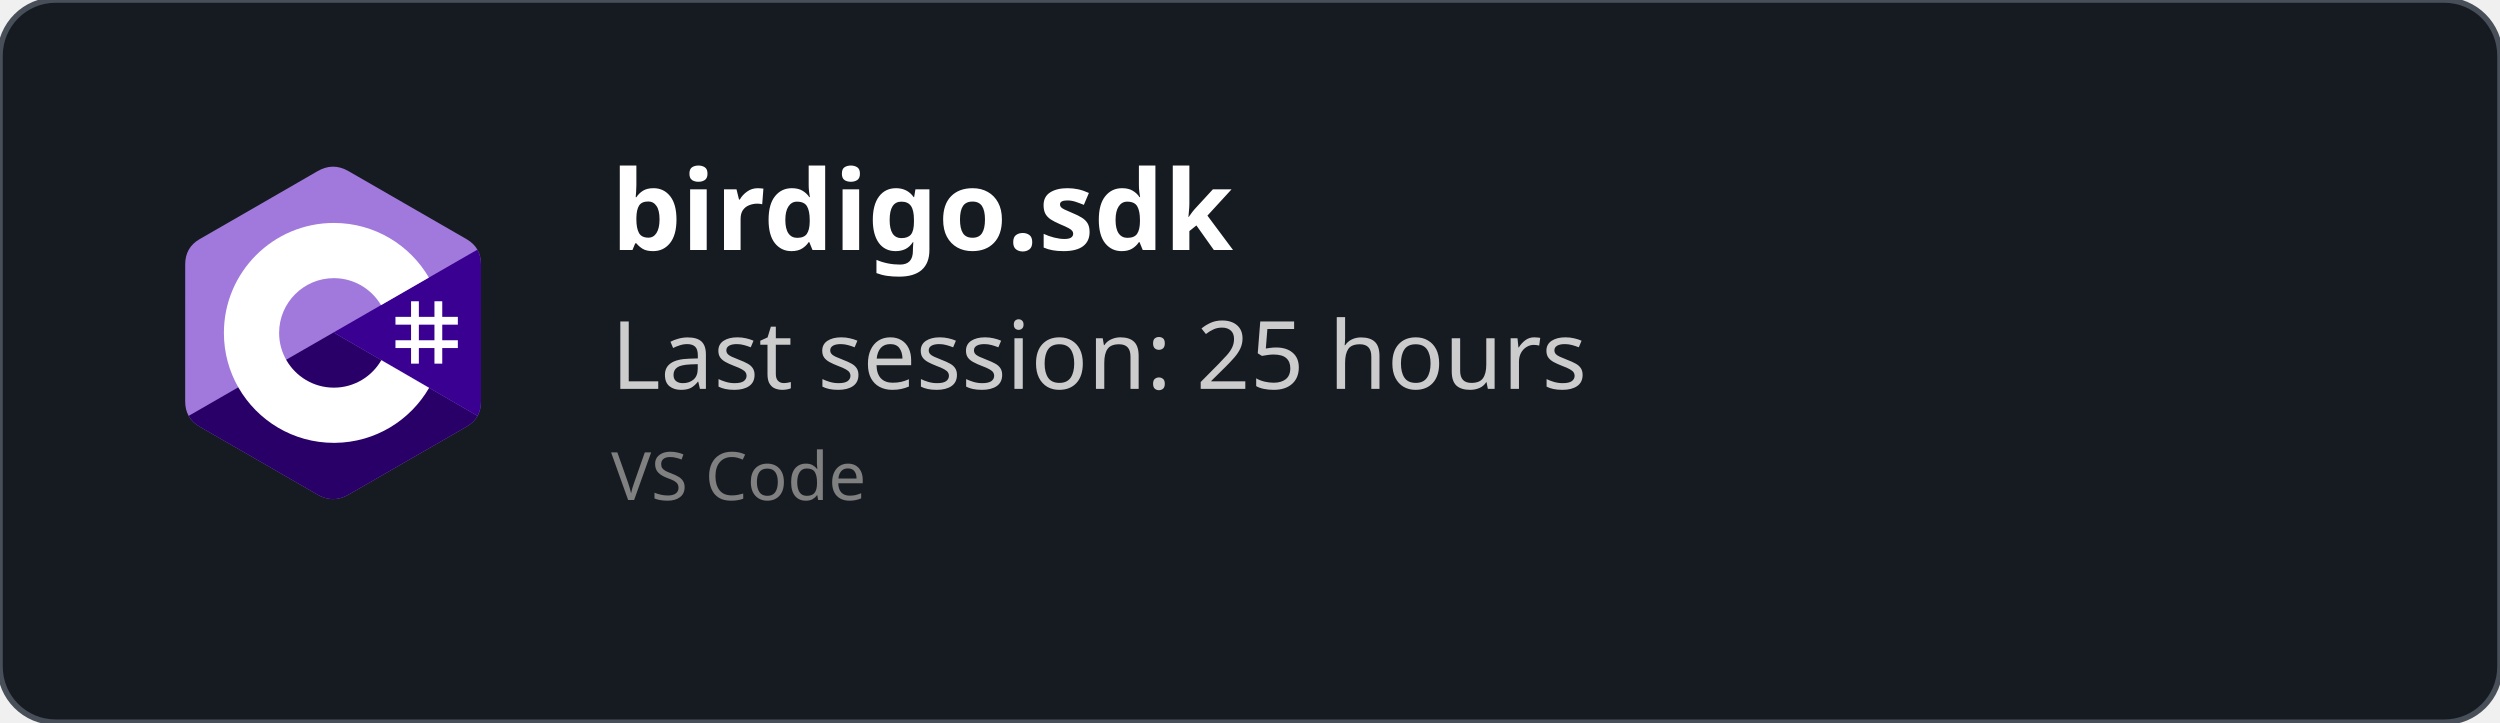
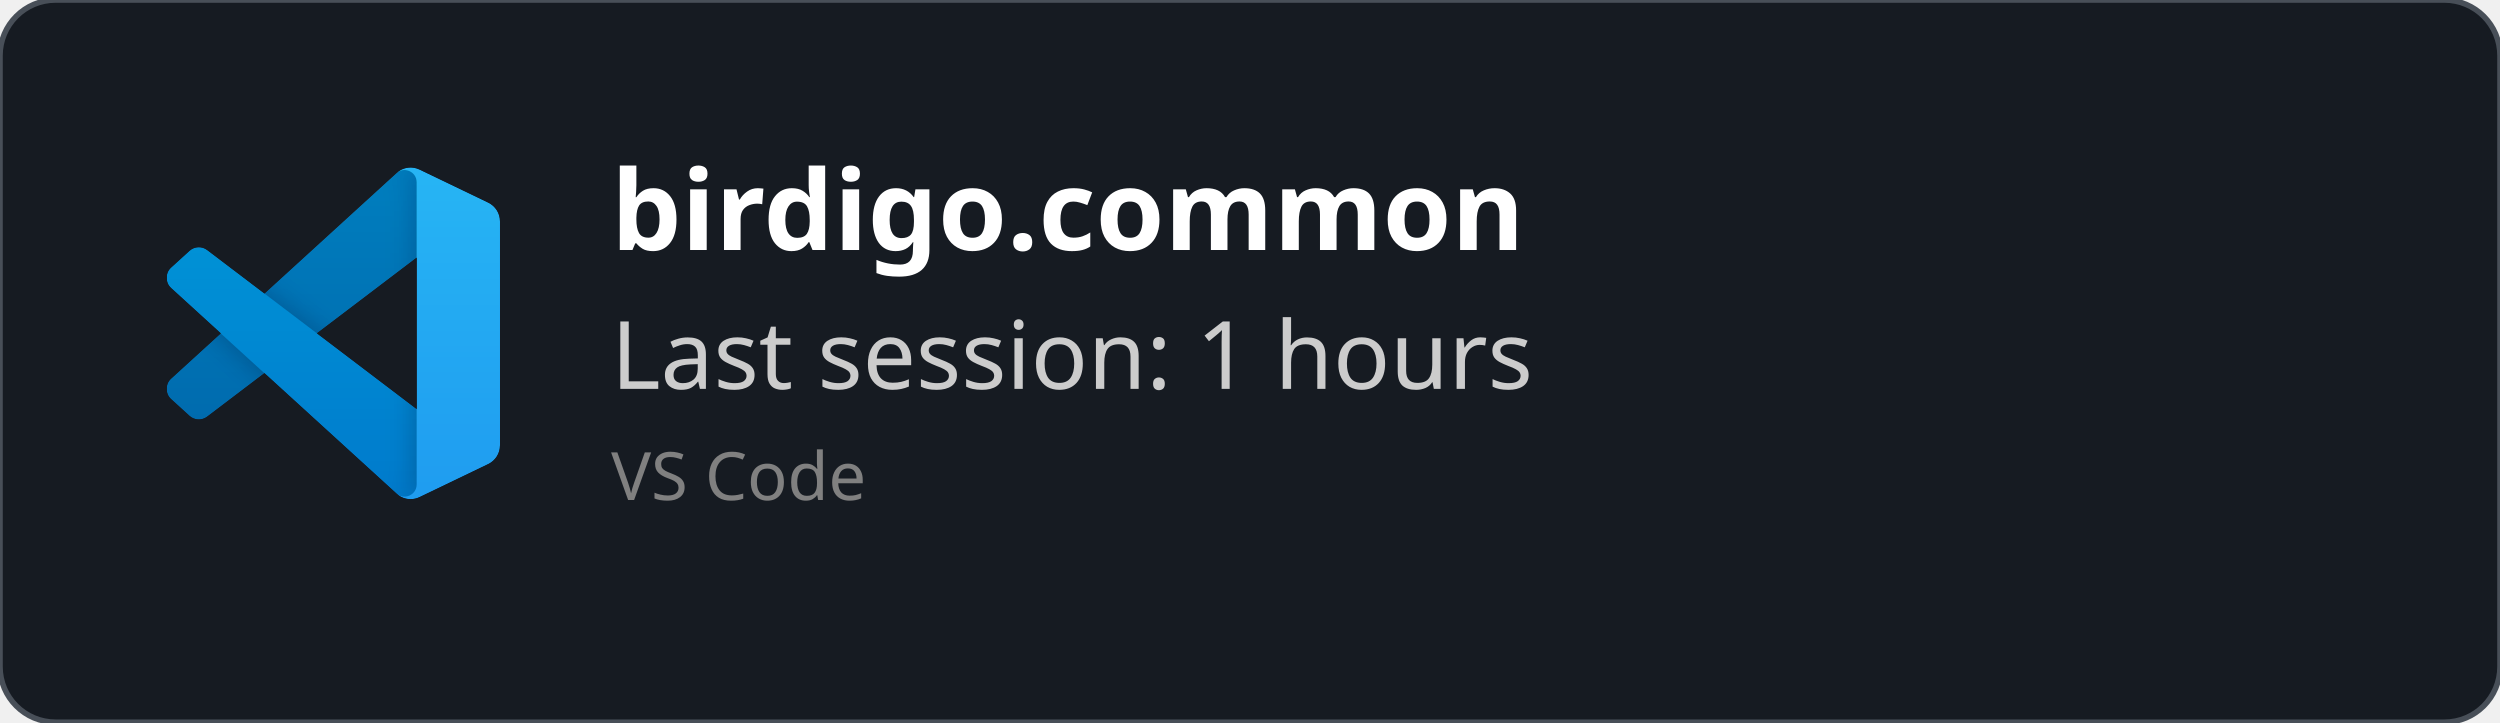
<svg xmlns="http://www.w3.org/2000/svg" width="450" height="130" viewBox="0 0 450 130" fill="none" role="img">
  <style>
    *{
        font-family: 'Segoe UI', Ubuntu, monospace
    }
    </style>
  <defs>
    <clipPath id="horizontalClip" x="20" y="20" width="500" height="200">
      <rect x="90" y="20" width="300" height="50" />
    </clipPath>
  </defs>
  <rect width="450" height="130" fill="rgba(22,27,34)" stroke="#484f58" stroke-width="1" fill-opacity="1" stroke-opacity="1" x="0" y="0" rx="10px" ry="10px">
    </rect>
-   <svg width="60" height="60" x="30" y="30" viewBox="0 0 256 288" version="1.1" preserveAspectRatio="xMidYMid">
-     <g>
-       <path d="M255.569,84.452 C255.567,79.622 254.534,75.354 252.445,71.691 C250.393,68.089 247.32,65.07 243.198,62.683 C209.173,43.064 175.115,23.505 141.101,3.866 C131.931,-1.428 123.04,-1.235 113.938,4.135 C100.395,12.122 32.59,50.969 12.385,62.672 C4.064,67.489 0.015,74.861 0.013,84.443 C0,123.898 0.013,163.352 0,202.808 C0,207.532 0.991,211.717 2.988,215.325 C5.041,219.036 8.157,222.138 12.374,224.579 C32.58,236.282 100.394,275.126 113.934,283.115 C123.04,288.488 131.931,288.68 141.104,283.384 C175.119,263.744 209.179,244.186 243.209,224.567 C247.426,222.127 250.542,219.023 252.595,215.315 C254.589,211.707 255.582,207.522 255.582,202.797 C255.582,202.797 255.582,123.908 255.569,84.452" fill="#A179DC" fill-rule="nonzero" />
-       <path d="M128.182,143.241 L2.988,215.325 C5.041,219.036 8.157,222.138 12.374,224.579 C32.58,236.282 100.394,275.126 113.934,283.115 C123.04,288.488 131.931,288.68 141.104,283.384 C175.119,263.744 209.179,244.186 243.209,224.567 C247.426,222.127 250.542,219.023 252.595,215.315 L128.182,143.241" fill="#280068" fill-rule="nonzero" />
-       <path d="M255.569,84.452 C255.567,79.622 254.534,75.354 252.445,71.691 L128.182,143.241 L252.595,215.315 C254.589,211.707 255.58,207.522 255.582,202.797 C255.582,202.797 255.582,123.908 255.569,84.452" fill="#390091" fill-rule="nonzero" />
-       <path d="M201.892,116.294 L201.892,129.768 L215.366,129.768 L215.366,116.294 L222.103,116.294 L222.103,129.768 L235.577,129.768 L235.577,136.505 L222.103,136.505 L222.103,149.978 L235.577,149.978 L235.577,156.715 L222.103,156.715 L222.103,170.189 L215.366,170.189 L215.366,156.715 L201.892,156.715 L201.892,170.189 L195.155,170.189 L195.155,156.715 L181.682,156.715 L181.682,149.978 L195.155,149.978 L195.155,136.505 L181.682,136.505 L181.682,129.768 L195.155,129.768 L195.155,116.294 L201.892,116.294 Z M215.366,136.505 L201.892,136.505 L201.892,149.978 L215.366,149.978 L215.366,136.505 Z" fill="#FFFFFF" />
-       <path d="M128.457,48.626 C163.601,48.626 194.284,67.712 210.719,96.082 L210.558,95.809 L169.21,119.617 C161.063,105.824 146.128,96.515 128.996,96.323 L128.457,96.32 C102.331,96.32 81.151,117.5 81.151,143.625 C81.151,152.169 83.428,160.178 87.39,167.095 C95.544,181.33 110.873,190.931 128.457,190.931 C146.15,190.931 161.566,181.208 169.678,166.821 L169.481,167.166 L210.768,191.084 C194.513,219.213 164.25,238.241 129.515,238.62 L128.457,238.626 C93.202,238.626 62.432,219.422 46.038,190.902 C38.035,176.979 33.456,160.838 33.456,143.625 C33.456,91.159 75.988,48.626 128.457,48.626 Z" fill="#FFFFFF" fill-rule="nonzero" />
+   <svg width="60" height="60" x="30" y="30" viewBox="0 0 100 100" fill="none" id="vscode">
+     <mask id="mask0" mask-type="alpha" maskUnits="userSpaceOnUse" x="0" y="0" width="100" height="100">
+       <path fill-rule="evenodd" clip-rule="evenodd" d="M70.912 99.317C72.487 99.931 74.283 99.891 75.873 99.126L96.461 89.22C98.624 88.179 100 85.989 100 83.587V16.413C100 14.011 98.624 11.822 96.461 10.781L75.873 0.874C73.786 -0.13 71.345 0.116 69.513 1.447C69.252 1.637 69.003 1.849 68.769 2.083L29.355 38.041L12.187 25.01C10.589 23.797 8.354 23.896 6.869 25.246L1.363 30.255C-0.453 31.906 -0.455 34.763 1.359 36.417L16.247 50L1.359 63.583C-0.455 65.237 -0.453 68.094 1.363 69.745L6.869 74.754C8.354 76.104 10.589 76.204 12.187 74.99L29.355 61.959L68.769 97.917C69.392 98.541 70.125 99.01 70.912 99.317ZM75.015 27.299L45.109 50L75.015 72.701V27.299Z" fill="white" />
+     </mask>
+     <g mask="url(#mask0)">
+       <path d="M96.461 10.796L75.857 0.876C73.472 -0.273 70.622 0.212 68.75 2.083L1.299 63.583C-0.516 65.237 -0.514 68.094 1.303 69.745L6.813 74.754C8.298 76.104 10.535 76.204 12.134 74.99L93.361 13.37C96.086 11.303 100 13.246 100 16.667V16.427C100 14.027 98.625 11.838 96.461 10.796Z" fill="#0065A9" />
+       <g filter="url(#filter0_d)">
+         <path d="M96.461 89.204L75.857 99.124C73.472 100.273 70.622 99.788 68.75 97.917L1.299 36.417C-0.516 34.763 -0.514 31.906 1.303 30.255L6.813 25.246C8.298 23.896 10.535 23.796 12.134 25.009L93.361 86.63C96.086 88.697 100 86.754 100 83.333V83.573C100 85.974 98.625 88.162 96.461 89.204Z" fill="#007ACC" />
+       </g>
+       <g filter="url(#filter1_d)">
+         <path d="M75.858 99.126C73.472 100.274 70.622 99.788 68.75 97.917C71.056 100.223 75 98.59 75 95.328V4.672C75 1.41 71.056 -0.223 68.75 2.083C70.622 0.211 73.472 -0.274 75.858 0.874L96.459 10.781C98.623 11.822 100 14.011 100 16.413V83.587C100 85.989 98.623 88.179 96.459 89.22L75.858 99.126Z" fill="#1F9CF0" />
+       </g>
+       <g style="mix-blend-mode:overlay" opacity="0.25">
+         <path fill-rule="evenodd" clip-rule="evenodd" d="M70.851 99.317C72.426 99.931 74.222 99.891 75.812 99.126L96.4 89.22C98.563 88.179 99.939 85.989 99.939 83.587V16.413C99.939 14.011 98.564 11.822 96.4 10.781L75.812 0.874C73.725 -0.13 71.284 0.116 69.453 1.447C69.191 1.637 68.942 1.849 68.708 2.083L29.294 38.041L12.126 25.01C10.528 23.796 8.293 23.896 6.809 25.246L1.302 30.255C-0.513 31.906 -0.515 34.763 1.298 36.417L16.186 50L1.298 63.583C-0.515 65.237 -0.513 68.094 1.302 69.745L6.809 74.754C8.293 76.104 10.528 76.204 12.126 74.99L29.294 61.959L68.708 97.917C69.332 98.54 70.064 99.01 70.851 99.317ZM74.954 27.299L45.048 50L74.954 72.701V27.299Z" fill="url(#paint0_linear)" />
+       </g>
    </g>
+     <defs>
+       <filter id="filter0_d" x="-8.394" y="15.829" width="116.727" height="92.246" filterUnits="userSpaceOnUse" color-interpolation-filters="sRGB">
+         <feFlood flood-opacity="0" result="BackgroundImageFix" />
+         <feColorMatrix in="SourceAlpha" type="matrix" values="0 0 0 0 0 0 0 0 0 0 0 0 0 0 0 0 0 0 127 0" />
+         <feOffset />
+         <feGaussianBlur stdDeviation="4.167" />
+         <feColorMatrix type="matrix" values="0 0 0 0 0 0 0 0 0 0 0 0 0 0 0 0 0 0 0.25 0" />
+         <feBlend mode="overlay" in2="BackgroundImageFix" result="effect1_dropShadow" />
+         <feBlend mode="normal" in="SourceGraphic" in2="effect1_dropShadow" result="shape" />
+       </filter>
+       <filter id="filter1_d" x="60.417" y="-8.076" width="47.917" height="116.151" filterUnits="userSpaceOnUse" color-interpolation-filters="sRGB">
+         <feFlood flood-opacity="0" result="BackgroundImageFix" />
+         <feColorMatrix in="SourceAlpha" type="matrix" values="0 0 0 0 0 0 0 0 0 0 0 0 0 0 0 0 0 0 127 0" />
+         <feOffset />
+         <feGaussianBlur stdDeviation="4.167" />
+         <feColorMatrix type="matrix" values="0 0 0 0 0 0 0 0 0 0 0 0 0 0 0 0 0 0 0.25 0" />
+         <feBlend mode="overlay" in2="BackgroundImageFix" result="effect1_dropShadow" />
+         <feBlend mode="normal" in="SourceGraphic" in2="effect1_dropShadow" result="shape" />
+       </filter>
+       <linearGradient id="paint0_linear" x1="49.939" y1="0.258" x2="49.939" y2="99.742" gradientUnits="userSpaceOnUse">
+         <stop stop-color="white" />
+         <stop offset="1" stop-color="white" stop-opacity="0" />
+       </linearGradient>
+     </defs>
  </svg>
  <text x="110" y="45" font-size="20" clip-path="url(#horizontalClip)" font-weight="bold" font-family="Ubuntu" fill="white">
-     birdigo.sdk
+     birdigo.common
    </text>
  <text x="110" y="70" font-size="17px" font-family="Ubuntu" fill="#ccc">
-     Last session: 25 hours
+     Last session: 1 hours
    </text>
  <text x="110" y="90" font-size="12px" font-family="Ubuntu" fill="grey">
    VS Code
    </text>
</svg>
